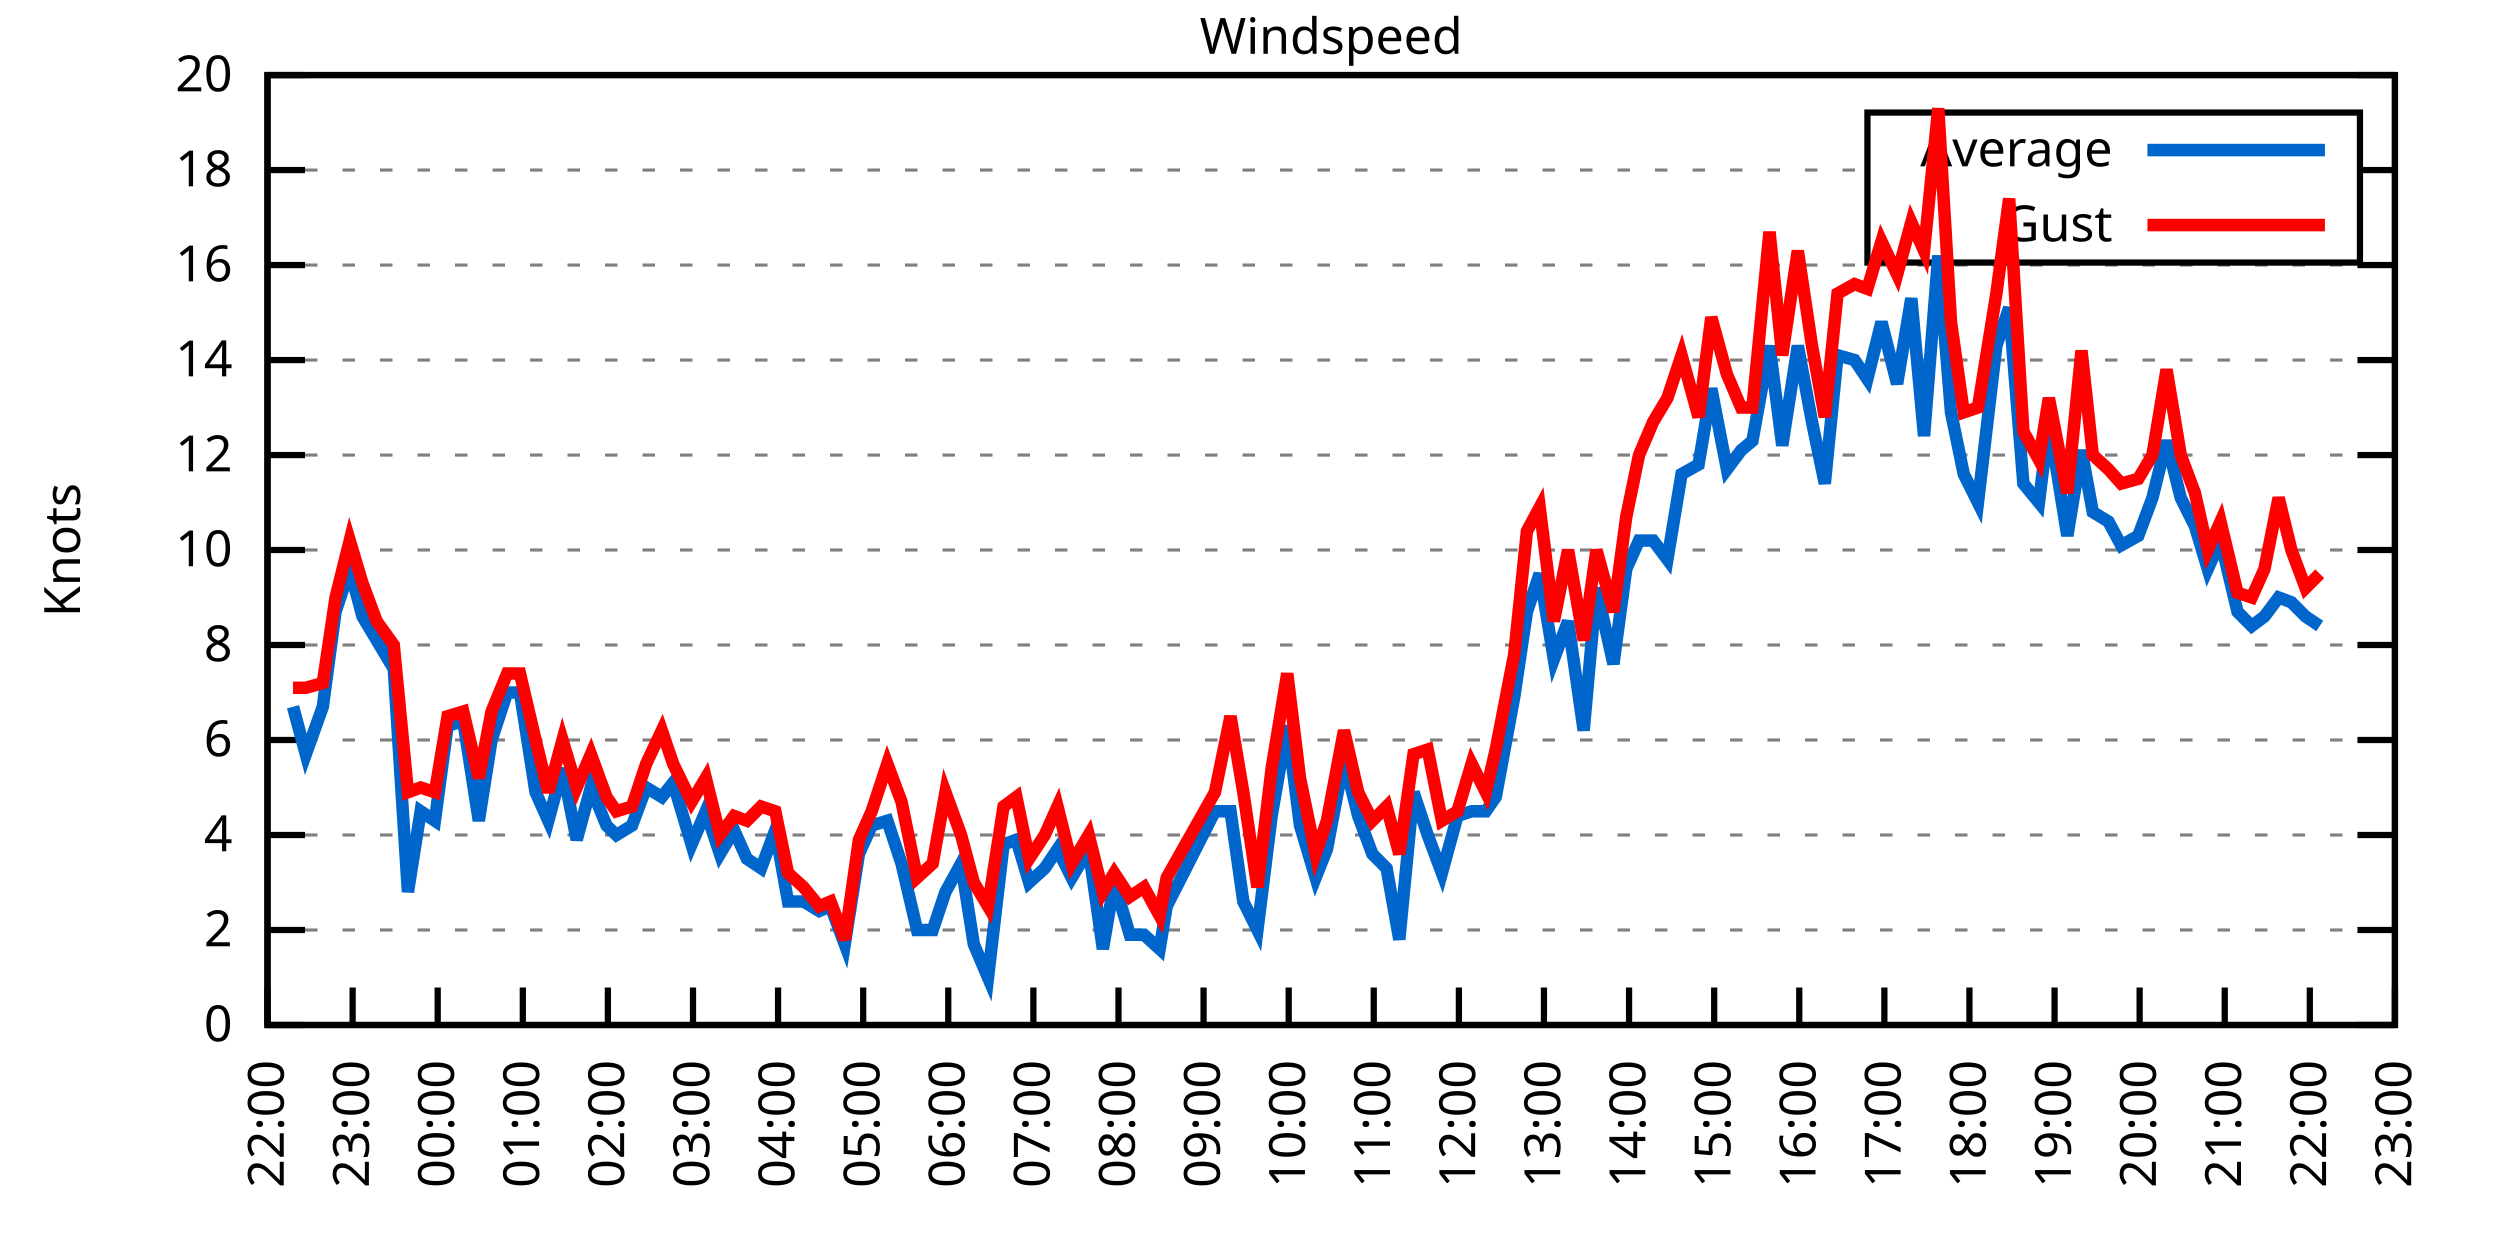
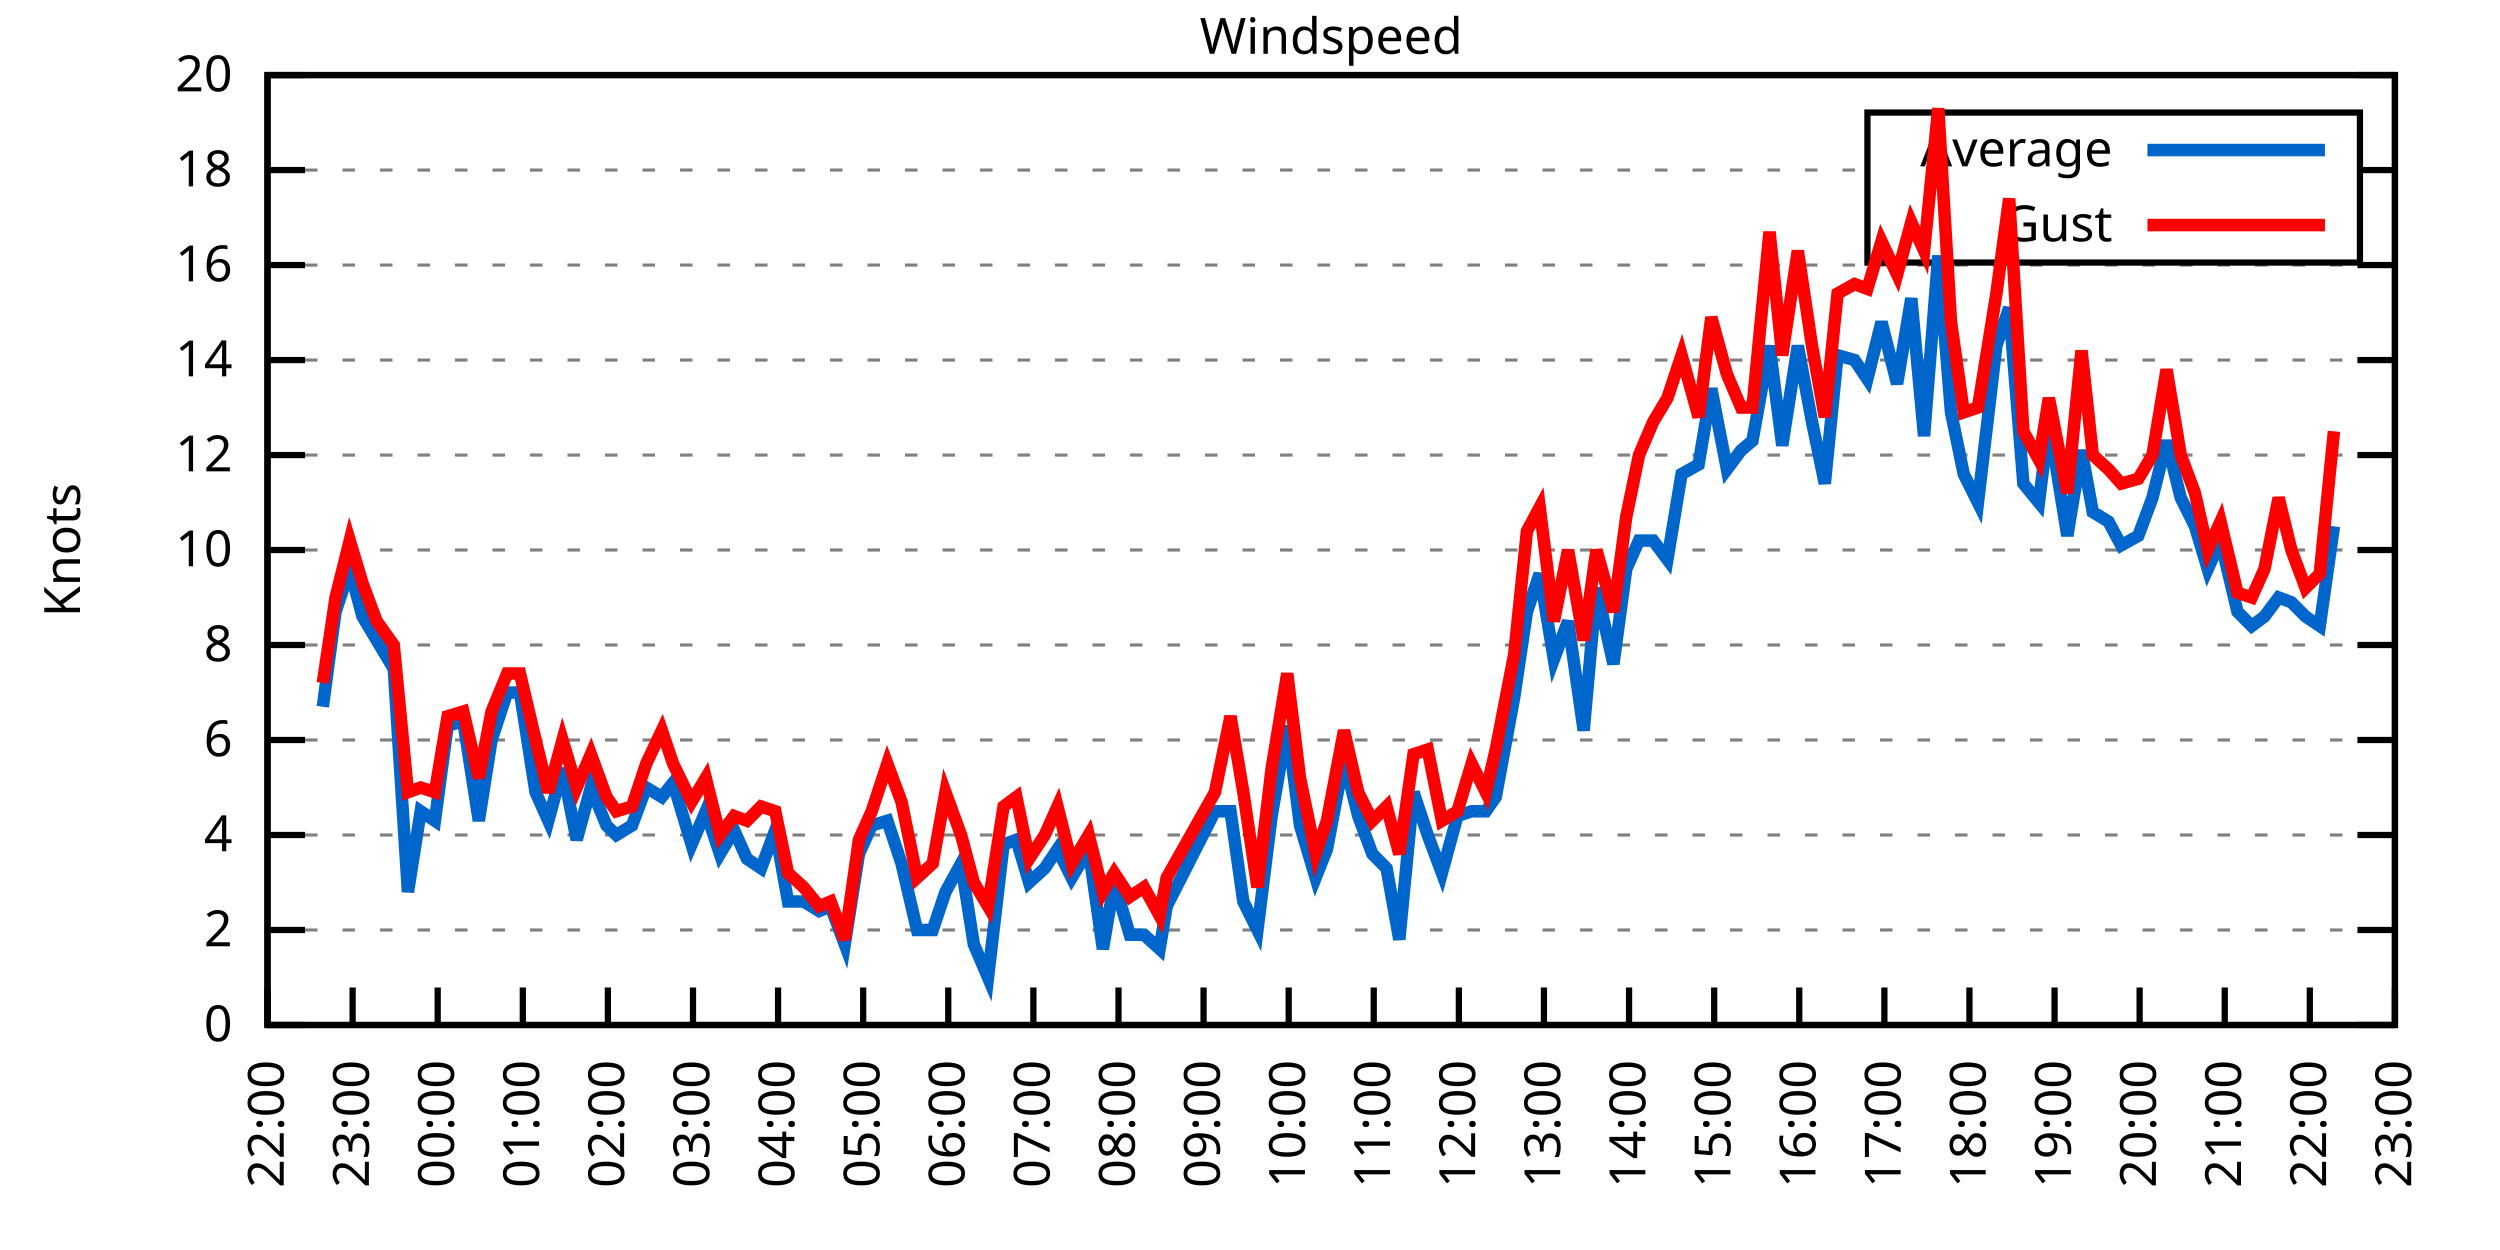
<svg xmlns="http://www.w3.org/2000/svg" xmlns:xlink="http://www.w3.org/1999/xlink" width="400" height="200" viewBox="0 0 400 200">
  <g id="gnuplot_canvas">
    <rect x="0" y="0" width="400" height="200" fill="none" />
    <defs>
      <circle id="gpDot" r="0.5" stroke-width="0.5" stroke="currentColor" />
      <path id="gpPt0" stroke-width="0.333" stroke="currentColor" d="M-1,0 h2 M0,-1 v2" />
      <path id="gpPt1" stroke-width="0.333" stroke="currentColor" d="M-1,-1 L1,1 M1,-1 L-1,1" />
      <path id="gpPt2" stroke-width="0.333" stroke="currentColor" d="M-1,0 L1,0 M0,-1 L0,1 M-1,-1 L1,1 M-1,1 L1,-1" />
      <rect id="gpPt3" stroke-width="0.333" stroke="currentColor" x="-1" y="-1" width="2" height="2" />
      <rect id="gpPt4" stroke-width="0.333" stroke="currentColor" fill="currentColor" x="-1" y="-1" width="2" height="2" />
      <circle id="gpPt5" stroke-width="0.333" stroke="currentColor" cx="0" cy="0" r="1" />
      <use xlink:href="#gpPt5" id="gpPt6" fill="currentColor" stroke="none" />
      <path id="gpPt7" stroke-width="0.333" stroke="currentColor" d="M0,-1.33 L-1.33,0.67 L1.33,0.67 z" />
      <use xlink:href="#gpPt7" id="gpPt8" fill="currentColor" stroke="none" />
      <use xlink:href="#gpPt7" id="gpPt9" stroke="currentColor" transform="rotate(180)" />
      <use xlink:href="#gpPt9" id="gpPt10" fill="currentColor" stroke="none" />
      <use xlink:href="#gpPt3" id="gpPt11" stroke="currentColor" transform="rotate(45)" />
      <use xlink:href="#gpPt11" id="gpPt12" fill="currentColor" stroke="none" />
      <path id="gpPt13" stroke-width="0.333" stroke="currentColor" d="M0,1.330 L1.265,0.411 L0.782,-1.067 L-0.782,-1.076 L-1.265,0.411 z" />
      <use xlink:href="#gpPt13" id="gpPt14" fill="currentColor" stroke="none" />
      <filter id="textbox" filterUnits="objectBoundingBox" x="0" y="0" height="1" width="1">
        <feFlood flood-color="white" flood-opacity="1" result="bgnd" />
        <feComposite in="SourceGraphic" in2="bgnd" operator="atop" />
      </filter>
      <filter id="greybox" filterUnits="objectBoundingBox" x="0" y="0" height="1" width="1">
        <feFlood flood-color="lightgrey" flood-opacity="1" result="grey" />
        <feComposite in="SourceGraphic" in2="grey" operator="atop" />
      </filter>
    </defs>
    <g fill="none" color="white" stroke="currentColor" stroke-width="1.00" stroke-linecap="butt" stroke-linejoin="miter">
</g>
    <g fill="none" color="black" stroke="currentColor" stroke-width="1.00" stroke-linecap="butt" stroke-linejoin="miter">
      <g stroke="none" shape-rendering="crispEdges">
        <polygon fill="rgb(255, 255, 255)" points="42.80,164.00 383.18,164.00 383.18,12.02 42.80,12.02 " />
      </g>
    </g>
    <g fill="none" color="black" stroke="currentColor" stroke-width="1.00" stroke-linecap="butt" stroke-linejoin="miter">
</g>
    <g fill="none" color="black" stroke="black" stroke-width="0.50" stroke-linecap="butt" stroke-linejoin="miter">
</g>
    <g fill="none" color="gray" stroke="currentColor" stroke-width="0.50" stroke-linecap="butt" stroke-linejoin="miter">
      <path stroke="gray" stroke-dasharray="2,4" class="gridline" d="M42.80,164.00 L383.19,164.00  " />
    </g>
    <g fill="none" color="gray" stroke="gray" stroke-width="1.00" stroke-linecap="butt" stroke-linejoin="miter">
</g>
    <g fill="none" color="black" stroke="currentColor" stroke-width="1.00" stroke-linecap="butt" stroke-linejoin="miter">
      <path stroke="black" d="M42.80,164.00 L48.80,164.00 M383.19,164.00 L377.19,164.00  " />
      <g transform="translate(37.20,166.60)" stroke="none" fill="black" font-family="Sans" font-size="8.00" text-anchor="end">
        <text>
          <tspan font-family="Sans"> 0</tspan>
        </text>
      </g>
    </g>
    <g fill="none" color="black" stroke="currentColor" stroke-width="1.00" stroke-linecap="butt" stroke-linejoin="miter">
</g>
    <g fill="none" color="black" stroke="black" stroke-width="0.50" stroke-linecap="butt" stroke-linejoin="miter">
</g>
    <g fill="none" color="gray" stroke="currentColor" stroke-width="0.50" stroke-linecap="butt" stroke-linejoin="miter">
      <path stroke="gray" stroke-dasharray="2,4" class="gridline" d="M42.80,148.80 L383.19,148.80  " />
    </g>
    <g fill="none" color="gray" stroke="gray" stroke-width="1.00" stroke-linecap="butt" stroke-linejoin="miter">
</g>
    <g fill="none" color="black" stroke="currentColor" stroke-width="1.00" stroke-linecap="butt" stroke-linejoin="miter">
      <path stroke="black" d="M42.80,148.80 L48.80,148.80 M383.19,148.80 L377.19,148.80  " />
      <g transform="translate(37.20,151.40)" stroke="none" fill="black" font-family="Sans" font-size="8.00" text-anchor="end">
        <text>
          <tspan font-family="Sans"> 2</tspan>
        </text>
      </g>
    </g>
    <g fill="none" color="black" stroke="currentColor" stroke-width="1.00" stroke-linecap="butt" stroke-linejoin="miter">
</g>
    <g fill="none" color="black" stroke="black" stroke-width="0.50" stroke-linecap="butt" stroke-linejoin="miter">
</g>
    <g fill="none" color="gray" stroke="currentColor" stroke-width="0.50" stroke-linecap="butt" stroke-linejoin="miter">
      <path stroke="gray" stroke-dasharray="2,4" class="gridline" d="M42.80,133.60 L383.19,133.60  " />
    </g>
    <g fill="none" color="gray" stroke="gray" stroke-width="1.00" stroke-linecap="butt" stroke-linejoin="miter">
</g>
    <g fill="none" color="black" stroke="currentColor" stroke-width="1.00" stroke-linecap="butt" stroke-linejoin="miter">
      <path stroke="black" d="M42.80,133.60 L48.80,133.60 M383.19,133.60 L377.19,133.60  " />
      <g transform="translate(37.20,136.20)" stroke="none" fill="black" font-family="Sans" font-size="8.00" text-anchor="end">
        <text>
          <tspan font-family="Sans"> 4</tspan>
        </text>
      </g>
    </g>
    <g fill="none" color="black" stroke="currentColor" stroke-width="1.00" stroke-linecap="butt" stroke-linejoin="miter">
</g>
    <g fill="none" color="black" stroke="black" stroke-width="0.50" stroke-linecap="butt" stroke-linejoin="miter">
</g>
    <g fill="none" color="gray" stroke="currentColor" stroke-width="0.50" stroke-linecap="butt" stroke-linejoin="miter">
      <path stroke="gray" stroke-dasharray="2,4" class="gridline" d="M42.80,118.40 L383.19,118.40  " />
    </g>
    <g fill="none" color="gray" stroke="gray" stroke-width="1.00" stroke-linecap="butt" stroke-linejoin="miter">
</g>
    <g fill="none" color="black" stroke="currentColor" stroke-width="1.00" stroke-linecap="butt" stroke-linejoin="miter">
      <path stroke="black" d="M42.80,118.40 L48.80,118.40 M383.19,118.40 L377.19,118.40  " />
      <g transform="translate(37.20,121.00)" stroke="none" fill="black" font-family="Sans" font-size="8.00" text-anchor="end">
        <text>
          <tspan font-family="Sans"> 6</tspan>
        </text>
      </g>
    </g>
    <g fill="none" color="black" stroke="currentColor" stroke-width="1.00" stroke-linecap="butt" stroke-linejoin="miter">
</g>
    <g fill="none" color="black" stroke="black" stroke-width="0.50" stroke-linecap="butt" stroke-linejoin="miter">
</g>
    <g fill="none" color="gray" stroke="currentColor" stroke-width="0.50" stroke-linecap="butt" stroke-linejoin="miter">
      <path stroke="gray" stroke-dasharray="2,4" class="gridline" d="M42.80,103.20 L383.19,103.20  " />
    </g>
    <g fill="none" color="gray" stroke="gray" stroke-width="1.00" stroke-linecap="butt" stroke-linejoin="miter">
</g>
    <g fill="none" color="black" stroke="currentColor" stroke-width="1.00" stroke-linecap="butt" stroke-linejoin="miter">
      <path stroke="black" d="M42.80,103.20 L48.80,103.20 M383.19,103.20 L377.19,103.20  " />
      <g transform="translate(37.20,105.80)" stroke="none" fill="black" font-family="Sans" font-size="8.00" text-anchor="end">
        <text>
          <tspan font-family="Sans"> 8</tspan>
        </text>
      </g>
    </g>
    <g fill="none" color="black" stroke="currentColor" stroke-width="1.00" stroke-linecap="butt" stroke-linejoin="miter">
</g>
    <g fill="none" color="black" stroke="black" stroke-width="0.50" stroke-linecap="butt" stroke-linejoin="miter">
</g>
    <g fill="none" color="gray" stroke="currentColor" stroke-width="0.50" stroke-linecap="butt" stroke-linejoin="miter">
      <path stroke="gray" stroke-dasharray="2,4" class="gridline" d="M42.80,88.00 L383.19,88.00  " />
    </g>
    <g fill="none" color="gray" stroke="gray" stroke-width="1.00" stroke-linecap="butt" stroke-linejoin="miter">
</g>
    <g fill="none" color="black" stroke="currentColor" stroke-width="1.00" stroke-linecap="butt" stroke-linejoin="miter">
      <path stroke="black" d="M42.80,88.00 L48.80,88.00 M383.19,88.00 L377.19,88.00  " />
      <g transform="translate(37.20,90.60)" stroke="none" fill="black" font-family="Sans" font-size="8.00" text-anchor="end">
        <text>
          <tspan font-family="Sans"> 10</tspan>
        </text>
      </g>
    </g>
    <g fill="none" color="black" stroke="currentColor" stroke-width="1.00" stroke-linecap="butt" stroke-linejoin="miter">
</g>
    <g fill="none" color="black" stroke="black" stroke-width="0.50" stroke-linecap="butt" stroke-linejoin="miter">
</g>
    <g fill="none" color="gray" stroke="currentColor" stroke-width="0.50" stroke-linecap="butt" stroke-linejoin="miter">
      <path stroke="gray" stroke-dasharray="2,4" class="gridline" d="M42.80,72.81 L383.19,72.81  " />
    </g>
    <g fill="none" color="gray" stroke="gray" stroke-width="1.00" stroke-linecap="butt" stroke-linejoin="miter">
</g>
    <g fill="none" color="black" stroke="currentColor" stroke-width="1.00" stroke-linecap="butt" stroke-linejoin="miter">
      <path stroke="black" d="M42.80,72.81 L48.80,72.81 M383.19,72.81 L377.19,72.81  " />
      <g transform="translate(37.20,75.41)" stroke="none" fill="black" font-family="Sans" font-size="8.00" text-anchor="end">
        <text>
          <tspan font-family="Sans"> 12</tspan>
        </text>
      </g>
    </g>
    <g fill="none" color="black" stroke="currentColor" stroke-width="1.00" stroke-linecap="butt" stroke-linejoin="miter">
</g>
    <g fill="none" color="black" stroke="black" stroke-width="0.50" stroke-linecap="butt" stroke-linejoin="miter">
</g>
    <g fill="none" color="gray" stroke="currentColor" stroke-width="0.50" stroke-linecap="butt" stroke-linejoin="miter">
      <path stroke="gray" stroke-dasharray="2,4" class="gridline" d="M42.80,57.61 L383.19,57.61  " />
    </g>
    <g fill="none" color="gray" stroke="gray" stroke-width="1.00" stroke-linecap="butt" stroke-linejoin="miter">
</g>
    <g fill="none" color="black" stroke="currentColor" stroke-width="1.00" stroke-linecap="butt" stroke-linejoin="miter">
      <path stroke="black" d="M42.80,57.61 L48.80,57.61 M383.19,57.61 L377.19,57.61  " />
      <g transform="translate(37.20,60.21)" stroke="none" fill="black" font-family="Sans" font-size="8.00" text-anchor="end">
        <text>
          <tspan font-family="Sans"> 14</tspan>
        </text>
      </g>
    </g>
    <g fill="none" color="black" stroke="currentColor" stroke-width="1.00" stroke-linecap="butt" stroke-linejoin="miter">
</g>
    <g fill="none" color="black" stroke="black" stroke-width="0.50" stroke-linecap="butt" stroke-linejoin="miter">
</g>
    <g fill="none" color="gray" stroke="currentColor" stroke-width="0.50" stroke-linecap="butt" stroke-linejoin="miter">
      <path stroke="gray" stroke-dasharray="2,4" class="gridline" d="M42.80,42.41 L383.19,42.41  " />
    </g>
    <g fill="none" color="gray" stroke="gray" stroke-width="1.00" stroke-linecap="butt" stroke-linejoin="miter">
</g>
    <g fill="none" color="black" stroke="currentColor" stroke-width="1.00" stroke-linecap="butt" stroke-linejoin="miter">
      <path stroke="black" d="M42.80,42.41 L48.80,42.41 M383.19,42.41 L377.19,42.41  " />
      <g transform="translate(37.20,45.01)" stroke="none" fill="black" font-family="Sans" font-size="8.00" text-anchor="end">
        <text>
          <tspan font-family="Sans"> 16</tspan>
        </text>
      </g>
    </g>
    <g fill="none" color="black" stroke="currentColor" stroke-width="1.00" stroke-linecap="butt" stroke-linejoin="miter">
</g>
    <g fill="none" color="black" stroke="black" stroke-width="0.50" stroke-linecap="butt" stroke-linejoin="miter">
</g>
    <g fill="none" color="gray" stroke="currentColor" stroke-width="0.50" stroke-linecap="butt" stroke-linejoin="miter">
      <path stroke="gray" stroke-dasharray="2,4" class="gridline" d="M42.80,27.21 L298.79,27.21 M377.59,27.21 L383.19,27.21  " />
    </g>
    <g fill="none" color="gray" stroke="gray" stroke-width="1.00" stroke-linecap="butt" stroke-linejoin="miter">
</g>
    <g fill="none" color="black" stroke="currentColor" stroke-width="1.00" stroke-linecap="butt" stroke-linejoin="miter">
      <path stroke="black" d="M42.80,27.21 L48.80,27.21 M383.19,27.21 L377.19,27.21  " />
      <g transform="translate(37.20,29.81)" stroke="none" fill="black" font-family="Sans" font-size="8.00" text-anchor="end">
        <text>
          <tspan font-family="Sans"> 18</tspan>
        </text>
      </g>
    </g>
    <g fill="none" color="black" stroke="currentColor" stroke-width="1.00" stroke-linecap="butt" stroke-linejoin="miter">
</g>
    <g fill="none" color="black" stroke="black" stroke-width="0.50" stroke-linecap="butt" stroke-linejoin="miter">
</g>
    <g fill="none" color="gray" stroke="currentColor" stroke-width="0.50" stroke-linecap="butt" stroke-linejoin="miter">
      <path stroke="gray" stroke-dasharray="2,4" class="gridline" d="M42.80,12.01 L383.19,12.01  " />
    </g>
    <g fill="none" color="gray" stroke="gray" stroke-width="1.00" stroke-linecap="butt" stroke-linejoin="miter">
</g>
    <g fill="none" color="black" stroke="currentColor" stroke-width="1.00" stroke-linecap="butt" stroke-linejoin="miter">
      <path stroke="black" d="M42.80,12.01 L48.80,12.01 M383.19,12.01 L377.19,12.01  " />
      <g transform="translate(37.20,14.61)" stroke="none" fill="black" font-family="Sans" font-size="8.00" text-anchor="end">
        <text>
          <tspan font-family="Sans"> 20</tspan>
        </text>
      </g>
    </g>
    <g fill="none" color="black" stroke="currentColor" stroke-width="1.00" stroke-linecap="butt" stroke-linejoin="miter">
      <path stroke="black" d="M42.80,164.00 L42.80,158.00  " />
      <g transform="translate(45.40,169.60) rotate(270.00)" stroke="none" fill="black" font-family="Sans" font-size="8.00" text-anchor="end">
        <text>
          <tspan font-family="Sans">22:00</tspan>
        </text>
      </g>
    </g>
    <g fill="none" color="black" stroke="currentColor" stroke-width="1.00" stroke-linecap="butt" stroke-linejoin="miter">
      <path stroke="black" d="M56.42,164.00 L56.42,158.00  " />
      <g transform="translate(59.02,169.60) rotate(270.00)" stroke="none" fill="black" font-family="Sans" font-size="8.00" text-anchor="end">
        <text>
          <tspan font-family="Sans">23:00</tspan>
        </text>
      </g>
    </g>
    <g fill="none" color="black" stroke="currentColor" stroke-width="1.00" stroke-linecap="butt" stroke-linejoin="miter">
      <path stroke="black" d="M70.03,164.00 L70.03,158.00  " />
      <g transform="translate(72.63,169.60) rotate(270.00)" stroke="none" fill="black" font-family="Sans" font-size="8.00" text-anchor="end">
        <text>
          <tspan font-family="Sans">00:00</tspan>
        </text>
      </g>
    </g>
    <g fill="none" color="black" stroke="currentColor" stroke-width="1.00" stroke-linecap="butt" stroke-linejoin="miter">
      <path stroke="black" d="M83.65,164.00 L83.65,158.00  " />
      <g transform="translate(86.25,169.60) rotate(270.00)" stroke="none" fill="black" font-family="Sans" font-size="8.00" text-anchor="end">
        <text>
          <tspan font-family="Sans">01:00</tspan>
        </text>
      </g>
    </g>
    <g fill="none" color="black" stroke="currentColor" stroke-width="1.00" stroke-linecap="butt" stroke-linejoin="miter">
      <path stroke="black" d="M97.26,164.00 L97.26,158.00  " />
      <g transform="translate(99.86,169.60) rotate(270.00)" stroke="none" fill="black" font-family="Sans" font-size="8.00" text-anchor="end">
        <text>
          <tspan font-family="Sans">02:00</tspan>
        </text>
      </g>
    </g>
    <g fill="none" color="black" stroke="currentColor" stroke-width="1.00" stroke-linecap="butt" stroke-linejoin="miter">
      <path stroke="black" d="M110.88,164.00 L110.88,158.00  " />
      <g transform="translate(113.48,169.60) rotate(270.00)" stroke="none" fill="black" font-family="Sans" font-size="8.00" text-anchor="end">
        <text>
          <tspan font-family="Sans">03:00</tspan>
        </text>
      </g>
    </g>
    <g fill="none" color="black" stroke="currentColor" stroke-width="1.00" stroke-linecap="butt" stroke-linejoin="miter">
      <path stroke="black" d="M124.49,164.00 L124.49,158.00  " />
      <g transform="translate(127.09,169.60) rotate(270.00)" stroke="none" fill="black" font-family="Sans" font-size="8.00" text-anchor="end">
        <text>
          <tspan font-family="Sans">04:00</tspan>
        </text>
      </g>
    </g>
    <g fill="none" color="black" stroke="currentColor" stroke-width="1.00" stroke-linecap="butt" stroke-linejoin="miter">
      <path stroke="black" d="M138.11,164.00 L138.11,158.00  " />
      <g transform="translate(140.71,169.60) rotate(270.00)" stroke="none" fill="black" font-family="Sans" font-size="8.00" text-anchor="end">
        <text>
          <tspan font-family="Sans">05:00</tspan>
        </text>
      </g>
    </g>
    <g fill="none" color="black" stroke="currentColor" stroke-width="1.00" stroke-linecap="butt" stroke-linejoin="miter">
      <path stroke="black" d="M151.72,164.00 L151.72,158.00  " />
      <g transform="translate(154.32,169.60) rotate(270.00)" stroke="none" fill="black" font-family="Sans" font-size="8.00" text-anchor="end">
        <text>
          <tspan font-family="Sans">06:00</tspan>
        </text>
      </g>
    </g>
    <g fill="none" color="black" stroke="currentColor" stroke-width="1.00" stroke-linecap="butt" stroke-linejoin="miter">
      <path stroke="black" d="M165.34,164.00 L165.34,158.00  " />
      <g transform="translate(167.94,169.60) rotate(270.00)" stroke="none" fill="black" font-family="Sans" font-size="8.00" text-anchor="end">
        <text>
          <tspan font-family="Sans">07:00</tspan>
        </text>
      </g>
    </g>
    <g fill="none" color="black" stroke="currentColor" stroke-width="1.00" stroke-linecap="butt" stroke-linejoin="miter">
      <path stroke="black" d="M178.96,164.00 L178.96,158.00  " />
      <g transform="translate(181.56,169.60) rotate(270.00)" stroke="none" fill="black" font-family="Sans" font-size="8.00" text-anchor="end">
        <text>
          <tspan font-family="Sans">08:00</tspan>
        </text>
      </g>
    </g>
    <g fill="none" color="black" stroke="currentColor" stroke-width="1.00" stroke-linecap="butt" stroke-linejoin="miter">
      <path stroke="black" d="M192.57,164.00 L192.57,158.00  " />
      <g transform="translate(195.17,169.60) rotate(270.00)" stroke="none" fill="black" font-family="Sans" font-size="8.00" text-anchor="end">
        <text>
          <tspan font-family="Sans">09:00</tspan>
        </text>
      </g>
    </g>
    <g fill="none" color="black" stroke="currentColor" stroke-width="1.00" stroke-linecap="butt" stroke-linejoin="miter">
      <path stroke="black" d="M206.19,164.00 L206.19,158.00  " />
      <g transform="translate(208.79,169.60) rotate(270.00)" stroke="none" fill="black" font-family="Sans" font-size="8.00" text-anchor="end">
        <text>
          <tspan font-family="Sans">10:00</tspan>
        </text>
      </g>
    </g>
    <g fill="none" color="black" stroke="currentColor" stroke-width="1.00" stroke-linecap="butt" stroke-linejoin="miter">
      <path stroke="black" d="M219.80,164.00 L219.80,158.00  " />
      <g transform="translate(222.40,169.60) rotate(270.00)" stroke="none" fill="black" font-family="Sans" font-size="8.00" text-anchor="end">
        <text>
          <tspan font-family="Sans">11:00</tspan>
        </text>
      </g>
    </g>
    <g fill="none" color="black" stroke="currentColor" stroke-width="1.00" stroke-linecap="butt" stroke-linejoin="miter">
      <path stroke="black" d="M233.42,164.00 L233.42,158.00  " />
      <g transform="translate(236.02,169.60) rotate(270.00)" stroke="none" fill="black" font-family="Sans" font-size="8.00" text-anchor="end">
        <text>
          <tspan font-family="Sans">12:00</tspan>
        </text>
      </g>
    </g>
    <g fill="none" color="black" stroke="currentColor" stroke-width="1.00" stroke-linecap="butt" stroke-linejoin="miter">
      <path stroke="black" d="M247.03,164.00 L247.03,158.00  " />
      <g transform="translate(249.63,169.60) rotate(270.00)" stroke="none" fill="black" font-family="Sans" font-size="8.00" text-anchor="end">
        <text>
          <tspan font-family="Sans">13:00</tspan>
        </text>
      </g>
    </g>
    <g fill="none" color="black" stroke="currentColor" stroke-width="1.00" stroke-linecap="butt" stroke-linejoin="miter">
      <path stroke="black" d="M260.65,164.00 L260.65,158.00  " />
      <g transform="translate(263.25,169.60) rotate(270.00)" stroke="none" fill="black" font-family="Sans" font-size="8.00" text-anchor="end">
        <text>
          <tspan font-family="Sans">14:00</tspan>
        </text>
      </g>
    </g>
    <g fill="none" color="black" stroke="currentColor" stroke-width="1.00" stroke-linecap="butt" stroke-linejoin="miter">
      <path stroke="black" d="M274.27,164.00 L274.27,158.00  " />
      <g transform="translate(276.87,169.60) rotate(270.00)" stroke="none" fill="black" font-family="Sans" font-size="8.00" text-anchor="end">
        <text>
          <tspan font-family="Sans">15:00</tspan>
        </text>
      </g>
    </g>
    <g fill="none" color="black" stroke="currentColor" stroke-width="1.00" stroke-linecap="butt" stroke-linejoin="miter">
      <path stroke="black" d="M287.88,164.00 L287.88,158.00  " />
      <g transform="translate(290.48,169.60) rotate(270.00)" stroke="none" fill="black" font-family="Sans" font-size="8.00" text-anchor="end">
        <text>
          <tspan font-family="Sans">16:00</tspan>
        </text>
      </g>
    </g>
    <g fill="none" color="black" stroke="currentColor" stroke-width="1.00" stroke-linecap="butt" stroke-linejoin="miter">
      <path stroke="black" d="M301.50,164.00 L301.50,158.00  " />
      <g transform="translate(304.10,169.60) rotate(270.00)" stroke="none" fill="black" font-family="Sans" font-size="8.00" text-anchor="end">
        <text>
          <tspan font-family="Sans">17:00</tspan>
        </text>
      </g>
    </g>
    <g fill="none" color="black" stroke="currentColor" stroke-width="1.00" stroke-linecap="butt" stroke-linejoin="miter">
      <path stroke="black" d="M315.11,164.00 L315.11,158.00  " />
      <g transform="translate(317.71,169.60) rotate(270.00)" stroke="none" fill="black" font-family="Sans" font-size="8.00" text-anchor="end">
        <text>
          <tspan font-family="Sans">18:00</tspan>
        </text>
      </g>
    </g>
    <g fill="none" color="black" stroke="currentColor" stroke-width="1.00" stroke-linecap="butt" stroke-linejoin="miter">
      <path stroke="black" d="M328.73,164.00 L328.73,158.00  " />
      <g transform="translate(331.33,169.60) rotate(270.00)" stroke="none" fill="black" font-family="Sans" font-size="8.00" text-anchor="end">
        <text>
          <tspan font-family="Sans">19:00</tspan>
        </text>
      </g>
    </g>
    <g fill="none" color="black" stroke="currentColor" stroke-width="1.00" stroke-linecap="butt" stroke-linejoin="miter">
      <path stroke="black" d="M342.34,164.00 L342.34,158.00  " />
      <g transform="translate(344.94,169.60) rotate(270.00)" stroke="none" fill="black" font-family="Sans" font-size="8.00" text-anchor="end">
        <text>
          <tspan font-family="Sans">20:00</tspan>
        </text>
      </g>
    </g>
    <g fill="none" color="black" stroke="currentColor" stroke-width="1.00" stroke-linecap="butt" stroke-linejoin="miter">
      <path stroke="black" d="M355.96,164.00 L355.96,158.00  " />
      <g transform="translate(358.56,169.60) rotate(270.00)" stroke="none" fill="black" font-family="Sans" font-size="8.00" text-anchor="end">
        <text>
          <tspan font-family="Sans">21:00</tspan>
        </text>
      </g>
    </g>
    <g fill="none" color="black" stroke="currentColor" stroke-width="1.00" stroke-linecap="butt" stroke-linejoin="miter">
      <path stroke="black" d="M369.57,164.00 L369.57,158.00  " />
      <g transform="translate(372.17,169.60) rotate(270.00)" stroke="none" fill="black" font-family="Sans" font-size="8.00" text-anchor="end">
        <text>
          <tspan font-family="Sans">22:00</tspan>
        </text>
      </g>
    </g>
    <g fill="none" color="black" stroke="currentColor" stroke-width="1.00" stroke-linecap="butt" stroke-linejoin="miter">
      <path stroke="black" d="M383.19,164.00 L383.19,158.00  " />
      <g transform="translate(385.79,169.60) rotate(270.00)" stroke="none" fill="black" font-family="Sans" font-size="8.00" text-anchor="end">
        <text>
          <tspan font-family="Sans">23:00</tspan>
        </text>
      </g>
    </g>
    <g fill="none" color="black" stroke="currentColor" stroke-width="1.00" stroke-linecap="butt" stroke-linejoin="miter">
</g>
    <g fill="none" color="black" stroke="currentColor" stroke-width="1.00" stroke-linecap="butt" stroke-linejoin="miter">
      <path stroke="black" d="M42.80,12.01 L42.80,164.00 L383.19,164.00 L383.19,12.01 L42.80,12.01 Z  " />
    </g>
    <g fill="none" color="black" stroke="currentColor" stroke-width="1.00" stroke-linecap="butt" stroke-linejoin="miter">
</g>
    <g fill="none" color="black" stroke="currentColor" stroke-width="1.00" stroke-linecap="butt" stroke-linejoin="miter">
      <path stroke="black" d="M298.79,42.01 L298.79,18.01 L377.59,18.01 L377.59,42.01 L298.79,42.01 Z  " />
    </g>
    <g id="Windspeed_plot_1">
      <g fill="none" color="white" stroke="black" stroke-width="2.00" stroke-linecap="butt" stroke-linejoin="miter">
</g>
      <g fill="none" color="black" stroke="currentColor" stroke-width="2.00" stroke-linecap="butt" stroke-linejoin="miter">
        <g transform="translate(337.99,26.61)" stroke="none" fill="black" font-family="Sans" font-size="8.00" text-anchor="end">
          <text>
            <tspan font-family="Sans">Average</tspan>
          </text>
        </g>
      </g>
      <g fill="none" color="black" stroke="currentColor" stroke-width="2.00" stroke-linecap="butt" stroke-linejoin="miter">
-         <path stroke="rgb(  0, 102, 204)" d="M343.59,24.01 L371.99,24.01 M46.88,113.08 L48.93,120.68 L51.65,113.08 L53.69,97.88 L55.96,91.04 L58.00,98.64   L60.27,102.44 L63.00,107.00 L65.27,142.72 L67.31,129.80 L69.58,131.32 L71.62,116.12 L74.12,115.36 L76.61,131.32   L78.65,118.40 L81.15,110.80 L83.19,110.80 L85.69,126.76 L87.73,131.32 L90.00,122.96 L92.27,134.36 L94.54,126.00   L97.04,132.08 L98.62,133.60 L101.12,132.08 L103.39,126.00 L105.89,127.52 L107.70,125.24 L110.65,135.12 L112.92,129.80   L115.19,136.64 L117.46,132.84 L119.50,137.40 L121.77,138.92 L124.04,132.84 L126.08,144.24 L128.58,144.24 L131.07,145.76   L132.89,145.00 L135.16,151.08 L137.43,136.64 L139.47,132.08 L141.97,131.32 L144.24,138.16 L146.73,148.80 L149.23,148.80   L151.27,142.72 L153.77,138.16 L155.81,151.08 L158.08,156.40 L160.57,135.12 L162.62,134.36 L164.66,141.20 L167.16,138.92   L169.20,135.88 L171.47,140.44 L174.19,135.88 L176.46,151.84 L178.28,141.20 L180.77,149.56 L183.04,149.56 L185.54,151.84   L186.67,145.00 L194.39,129.80 L196.88,129.80 L198.93,144.24 L201.19,148.80 L203.46,130.56 L205.96,116.12 L208.00,132.08   L210.50,140.44 L212.31,135.88 L215.04,121.44 L217.31,130.56 L219.58,136.64 L221.85,138.92 L223.89,150.32 L226.16,126.76   L228.43,133.60 L230.70,139.68 L233.19,130.56 L235.46,129.80 L237.73,129.80 L239.32,127.52 L242.27,111.56 L244.31,97.88   L246.35,91.80 L248.62,105.48 L250.89,99.40 L253.39,116.88 L255.43,94.08 L258.15,106.24 L260.20,91.04 L262.24,86.49   L264.51,86.49 L266.78,89.52 L269.05,75.85 L271.77,74.33 L273.81,62.17 L276.31,75.09 L278.58,72.05 L280.39,70.53   L283.12,55.33 L285.16,71.29 L287.65,55.33 L289.92,67.49 L291.97,77.37 L294.01,56.85 L296.73,57.61 L298.77,60.65   L301.04,51.53 L303.54,61.41 L305.81,47.73 L307.85,69.77 L310.12,40.89 L312.16,65.97 L314.20,75.85 L316.47,80.41   L319.42,55.33 L321.47,49.25 L323.74,77.37 L326.23,80.41 L327.82,67.49 L330.77,85.73 L333.04,72.05 L334.85,81.93   L337.35,83.45 L339.39,87.25 L342.12,85.73 L344.39,79.65 L346.65,70.53 L348.92,79.65 L351.19,84.21 L353.24,91.04   L355.28,86.49 L358.00,97.88 L360.27,100.16 L362.31,98.64 L364.58,95.60 L366.62,96.36 L368.89,98.64 L371.16,100.16    " />
+         <path stroke="rgb(  0, 102, 204)" d="M343.59,24.01 L371.99,24.01 M51.65,113.08 L53.69,97.88 L55.96,91.04 L58.00,98.64 L60.27,102.44 L63.00,107.00   L65.27,142.72 L67.31,129.80 L69.58,131.32 L71.62,116.12 L74.12,115.36 L76.61,131.32 L78.65,118.40 L81.15,110.80   L83.19,110.80 L85.69,126.76 L87.73,131.32 L90.00,122.96 L92.27,134.36 L94.54,126.00 L97.04,132.08 L98.62,133.60   L101.12,132.08 L103.39,126.00 L105.89,127.52 L107.70,125.24 L110.65,135.12 L112.92,129.80 L115.19,136.64 L117.46,132.84   L119.50,137.40 L121.77,138.92 L124.04,132.84 L126.08,144.24 L128.58,144.24 L131.07,145.76 L132.89,145.00 L135.16,151.08   L137.43,136.64 L139.47,132.08 L141.97,131.32 L144.24,138.16 L146.73,148.80 L149.23,148.80 L151.27,142.72 L153.77,138.16   L155.81,151.08 L158.08,156.40 L160.57,135.12 L162.62,134.36 L164.66,141.20 L167.16,138.92 L169.20,135.88 L171.47,140.44   L174.19,135.88 L176.46,151.84 L178.28,141.20 L180.77,149.56 L183.04,149.56 L185.54,151.84 L186.67,145.00 L194.39,129.80   L196.88,129.80 L198.93,144.24 L201.19,148.80 L203.46,130.56 L205.96,116.12 L208.00,132.08 L210.50,140.44 L212.31,135.88   L215.04,121.44 L217.31,130.56 L219.58,136.64 L221.85,138.92 L223.89,150.32 L226.16,126.76 L228.43,133.60 L230.70,139.68   L233.19,130.56 L235.46,129.80 L237.73,129.80 L239.32,127.52 L242.27,111.56 L244.31,97.88 L246.35,91.80 L248.62,105.48   L250.89,99.40 L253.39,116.88 L255.43,94.08 L258.15,106.24 L260.20,91.04 L262.24,86.49 L264.51,86.49 L266.78,89.52   L269.05,75.85 L271.77,74.33 L273.81,62.17 L276.31,75.09 L278.58,72.05 L280.39,70.53 L283.12,55.33 L285.16,71.29   L287.65,55.33 L289.92,67.49 L291.97,77.37 L294.01,56.85 L296.73,57.61 L298.77,60.65 L301.04,51.53 L303.54,61.41   L305.81,47.73 L307.85,69.77 L310.12,40.89 L312.16,65.97 L314.20,75.85 L316.47,80.41 L319.42,55.33 L321.47,49.25   L323.74,77.37 L326.23,80.41 L327.82,67.49 L330.77,85.73 L333.04,72.05 L334.85,81.93 L337.35,83.45 L339.39,87.25   L342.12,85.73 L344.39,79.65 L346.65,70.53 L348.92,79.65 L351.19,84.21 L353.24,91.04 L355.28,86.49 L358.00,97.88   L360.27,100.16 L362.31,98.64 L364.58,95.60 L366.62,96.36 L368.89,98.64 L371.16,100.16 L373.43,84.21  " />
      </g>
    </g>
    <g id="Windspeed_plot_2">
      <g fill="none" color="black" stroke="currentColor" stroke-width="2.00" stroke-linecap="butt" stroke-linejoin="miter">
        <g transform="translate(337.99,38.61)" stroke="none" fill="black" font-family="Sans" font-size="8.00" text-anchor="end">
          <text>
            <tspan font-family="Sans">Gust</tspan>
          </text>
        </g>
      </g>
      <g fill="none" color="black" stroke="currentColor" stroke-width="2.00" stroke-linecap="butt" stroke-linejoin="miter">
-         <path stroke="rgb(255,   0,   0)" d="M343.59,36.01 L371.99,36.01 M46.88,110.04 L48.93,110.04 L51.65,109.28 L53.69,95.60 L55.96,86.49 L58.00,93.32   L60.27,99.40 L63.00,103.20 L65.27,126.76 L67.31,126.00 L69.58,126.76 L71.62,114.60 L74.12,113.84 L76.61,124.48   L78.65,113.84 L81.15,107.76 L83.19,107.76 L85.69,118.40 L87.73,126.76 L90.00,118.40 L92.27,126.00 L94.54,120.68   L97.04,127.52 L98.62,129.80 L101.12,129.04 L103.39,122.20 L105.89,116.88 L107.70,122.20 L110.65,128.28 L112.92,124.48   L115.19,133.60 L117.46,130.56 L119.50,131.32 L121.77,129.04 L124.04,129.80 L126.08,139.68 L128.58,141.96 L131.07,145.00   L132.89,144.24 L135.16,150.32 L137.43,134.36 L139.47,129.80 L141.97,122.20 L144.24,128.28 L146.73,140.44 L149.23,138.16   L151.27,126.76 L153.77,133.60 L155.81,141.20 L158.08,145.00 L160.57,129.04 L162.62,127.52 L164.66,137.40 L167.16,133.60   L169.20,129.04 L171.47,138.16 L174.19,133.60 L176.46,142.72 L178.28,139.68 L180.77,143.48 L183.04,141.96 L185.54,146.52   L186.67,140.44 L194.39,126.76 L196.88,114.60 L198.93,126.76 L201.19,141.96 L203.46,122.96 L205.96,107.76 L208.00,124.48   L210.50,136.64 L212.31,131.32 L215.04,116.88 L217.31,126.76 L219.58,131.32 L221.85,129.04 L223.89,136.64 L226.16,120.68   L228.43,119.92 L230.70,131.32 L233.19,129.80 L235.46,122.20 L237.73,126.76 L239.32,119.92 L242.27,104.72 L244.31,84.97   L246.35,81.17 L248.62,99.40 L250.89,88.00 L253.39,102.44 L255.43,88.00 L258.15,97.88 L260.20,82.69 L262.24,72.81   L264.51,67.49 L266.78,63.69 L269.05,56.85 L271.77,66.73 L273.81,50.77 L276.31,59.89 L278.58,65.21 L280.39,65.21   L283.12,37.09 L285.16,56.85 L287.65,40.13 L289.92,55.33 L291.97,66.73 L294.01,46.97 L296.73,45.45 L298.77,46.21   L301.04,38.61 L303.54,43.93 L305.81,35.57 L307.85,40.13 L310.12,17.33 L312.16,51.53 L314.20,65.97 L316.47,65.21   L319.42,46.97 L321.47,31.77 L323.74,69.01 L326.23,73.57 L327.82,63.69 L330.77,78.89 L333.04,56.09 L334.85,72.81   L337.35,75.09 L339.39,77.37 L342.12,76.61 L344.39,72.81 L346.65,59.13 L348.92,72.81 L351.19,78.89 L353.24,88.00   L355.28,83.45 L358.00,94.84 L360.27,95.60 L362.31,91.04 L364.58,79.65 L366.62,88.00 L368.89,94.08 L371.16,91.80    " />
+         <path stroke="rgb(255,   0,   0)" d="M343.59,36.01 L371.99,36.01 M51.65,109.28 L53.69,95.60 L55.96,86.49 L58.00,93.32 L60.27,99.40 L63.00,103.20   L65.27,126.76 L67.31,126.00 L69.58,126.76 L71.62,114.60 L74.12,113.84 L76.61,124.48 L78.65,113.84 L81.15,107.76   L83.19,107.76 L85.69,118.40 L87.73,126.76 L90.00,118.40 L92.27,126.00 L94.54,120.68 L97.04,127.52 L98.62,129.80   L101.12,129.04 L103.39,122.20 L105.89,116.88 L107.70,122.20 L110.65,128.28 L112.92,124.48 L115.19,133.60 L117.46,130.56   L119.50,131.32 L121.77,129.04 L124.04,129.80 L126.08,139.68 L128.58,141.96 L131.07,145.00 L132.89,144.24 L135.16,150.32   L137.43,134.36 L139.47,129.80 L141.97,122.20 L144.24,128.28 L146.73,140.44 L149.23,138.16 L151.27,126.76 L153.77,133.60   L155.81,141.20 L158.08,145.00 L160.57,129.04 L162.62,127.52 L164.66,137.40 L167.16,133.60 L169.20,129.04 L171.47,138.16   L174.19,133.60 L176.46,142.72 L178.28,139.68 L180.77,143.48 L183.04,141.96 L185.54,146.52 L186.67,140.44 L194.39,126.76   L196.88,114.60 L198.93,126.76 L201.19,141.96 L203.46,122.96 L205.96,107.76 L208.00,124.48 L210.50,136.64 L212.31,131.32   L215.04,116.88 L217.31,126.76 L219.58,131.32 L221.85,129.04 L223.89,136.64 L226.16,120.68 L228.43,119.92 L230.70,131.32   L233.19,129.80 L235.46,122.20 L237.73,126.76 L239.32,119.92 L242.27,104.72 L244.31,84.97 L246.35,81.17 L248.62,99.40   L250.89,88.00 L253.39,102.44 L255.43,88.00 L258.15,97.88 L260.20,82.69 L262.24,72.81 L264.51,67.49 L266.78,63.69   L269.05,56.85 L271.77,66.73 L273.81,50.77 L276.31,59.89 L278.58,65.21 L280.39,65.21 L283.12,37.09 L285.16,56.85   L287.65,40.13 L289.92,55.33 L291.97,66.73 L294.01,46.97 L296.73,45.45 L298.77,46.21 L301.04,38.61 L303.54,43.93   L305.81,35.57 L307.85,40.13 L310.12,17.33 L312.16,51.53 L314.20,65.97 L316.47,65.21 L319.42,46.97 L321.47,31.77   L323.74,69.01 L326.23,73.57 L327.82,63.69 L330.77,78.89 L333.04,56.09 L334.85,72.81 L337.35,75.09 L339.39,77.37   L342.12,76.61 L344.39,72.81 L346.65,59.13 L348.92,72.81 L351.19,78.89 L353.24,88.00 L355.28,83.45 L358.00,94.84   L360.27,95.60 L362.31,91.04 L364.58,79.65 L366.62,88.00 L368.89,94.08 L371.16,91.80 L373.43,69.01  " />
      </g>
    </g>
    <g fill="none" color="black" stroke="currentColor" stroke-width="2.00" stroke-linecap="butt" stroke-linejoin="miter">
</g>
    <g fill="none" color="black" stroke="black" stroke-width="1.00" stroke-linecap="butt" stroke-linejoin="miter">
</g>
    <g fill="none" color="black" stroke="currentColor" stroke-width="1.00" stroke-linecap="butt" stroke-linejoin="miter">
      <path stroke="black" d="M42.80,12.01 L42.80,164.00 L383.19,164.00 L383.19,12.01 L42.80,12.01 Z  " />
      <g transform="translate(12.80,88.01) rotate(270.00)" stroke="none" fill="black" font-family="Sans" font-size="8.00" text-anchor="middle">
        <text>
          <tspan font-family="Sans">Knots</tspan>
        </text>
      </g>
    </g>
    <g fill="none" color="black" stroke="currentColor" stroke-width="1.00" stroke-linecap="butt" stroke-linejoin="miter">
</g>
    <g fill="none" color="black" stroke="currentColor" stroke-width="1.00" stroke-linecap="butt" stroke-linejoin="miter">
      <g transform="translate(212.99,8.61)" stroke="none" fill="black" font-family="Sans" font-size="8.00" text-anchor="middle">
        <text>
          <tspan font-family="Sans">Windspeed</tspan>
        </text>
      </g>
    </g>
    <g fill="none" color="black" stroke="currentColor" stroke-width="1.00" stroke-linecap="butt" stroke-linejoin="miter">
</g>
  </g>
</svg>
